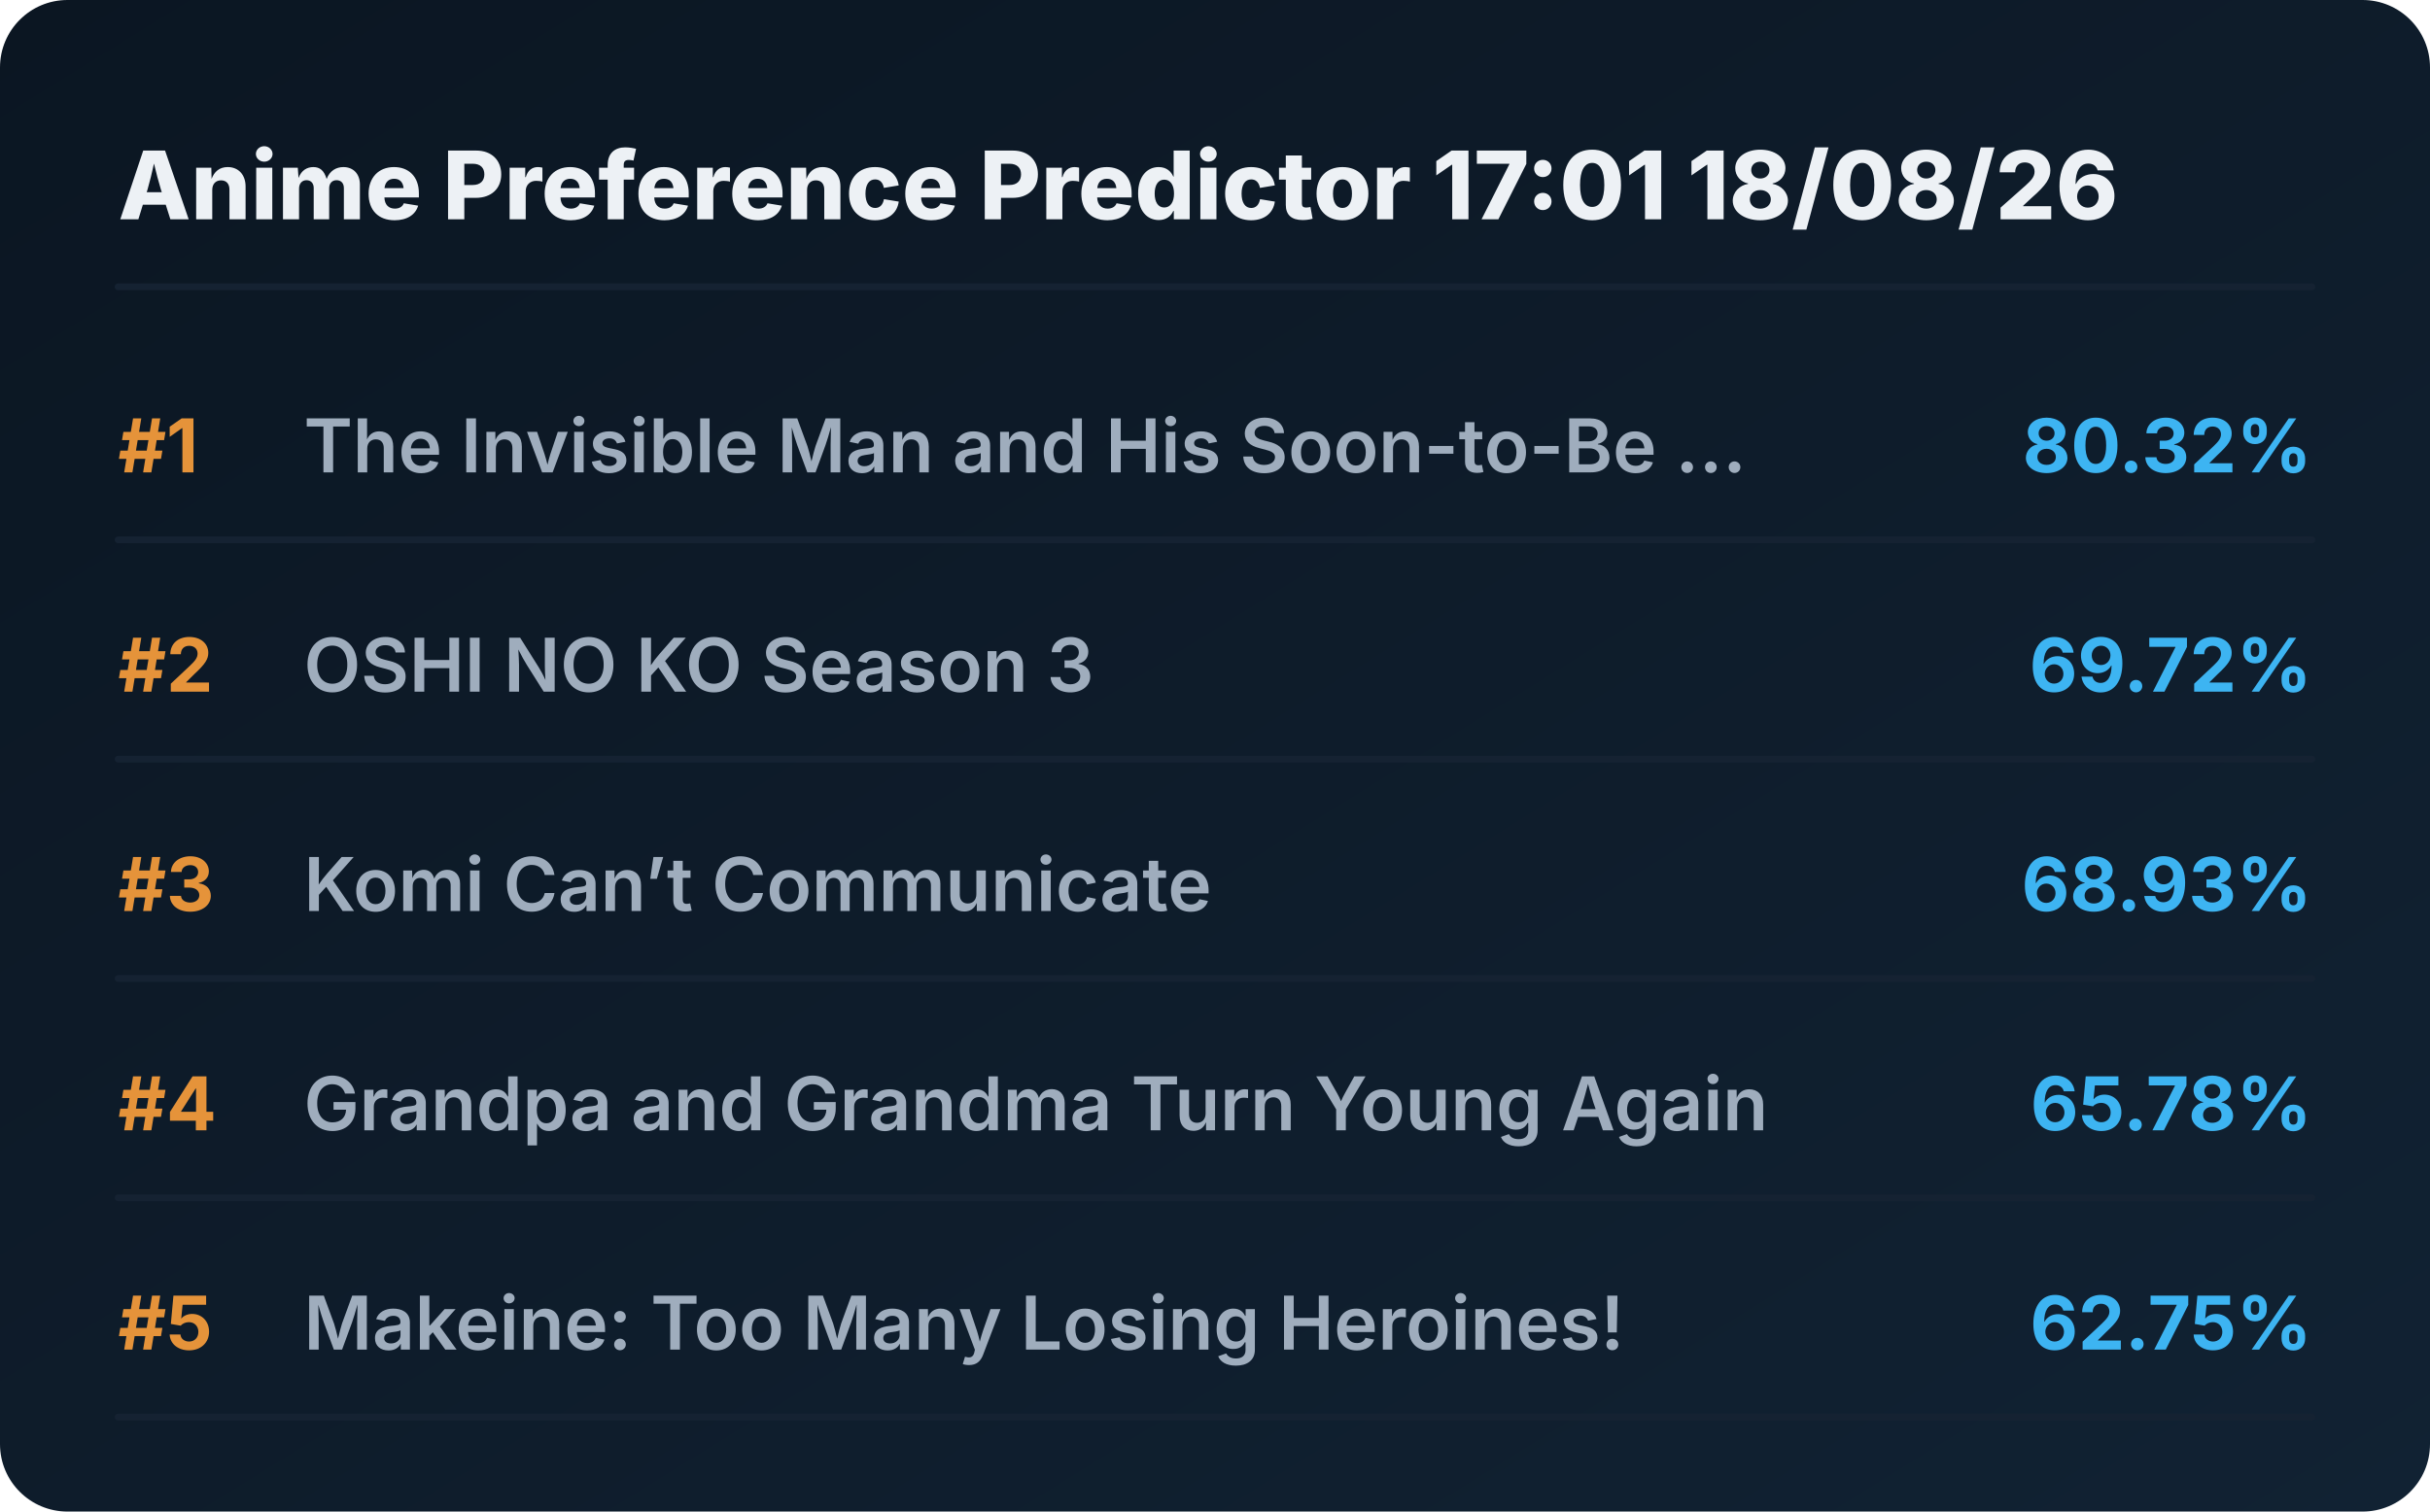
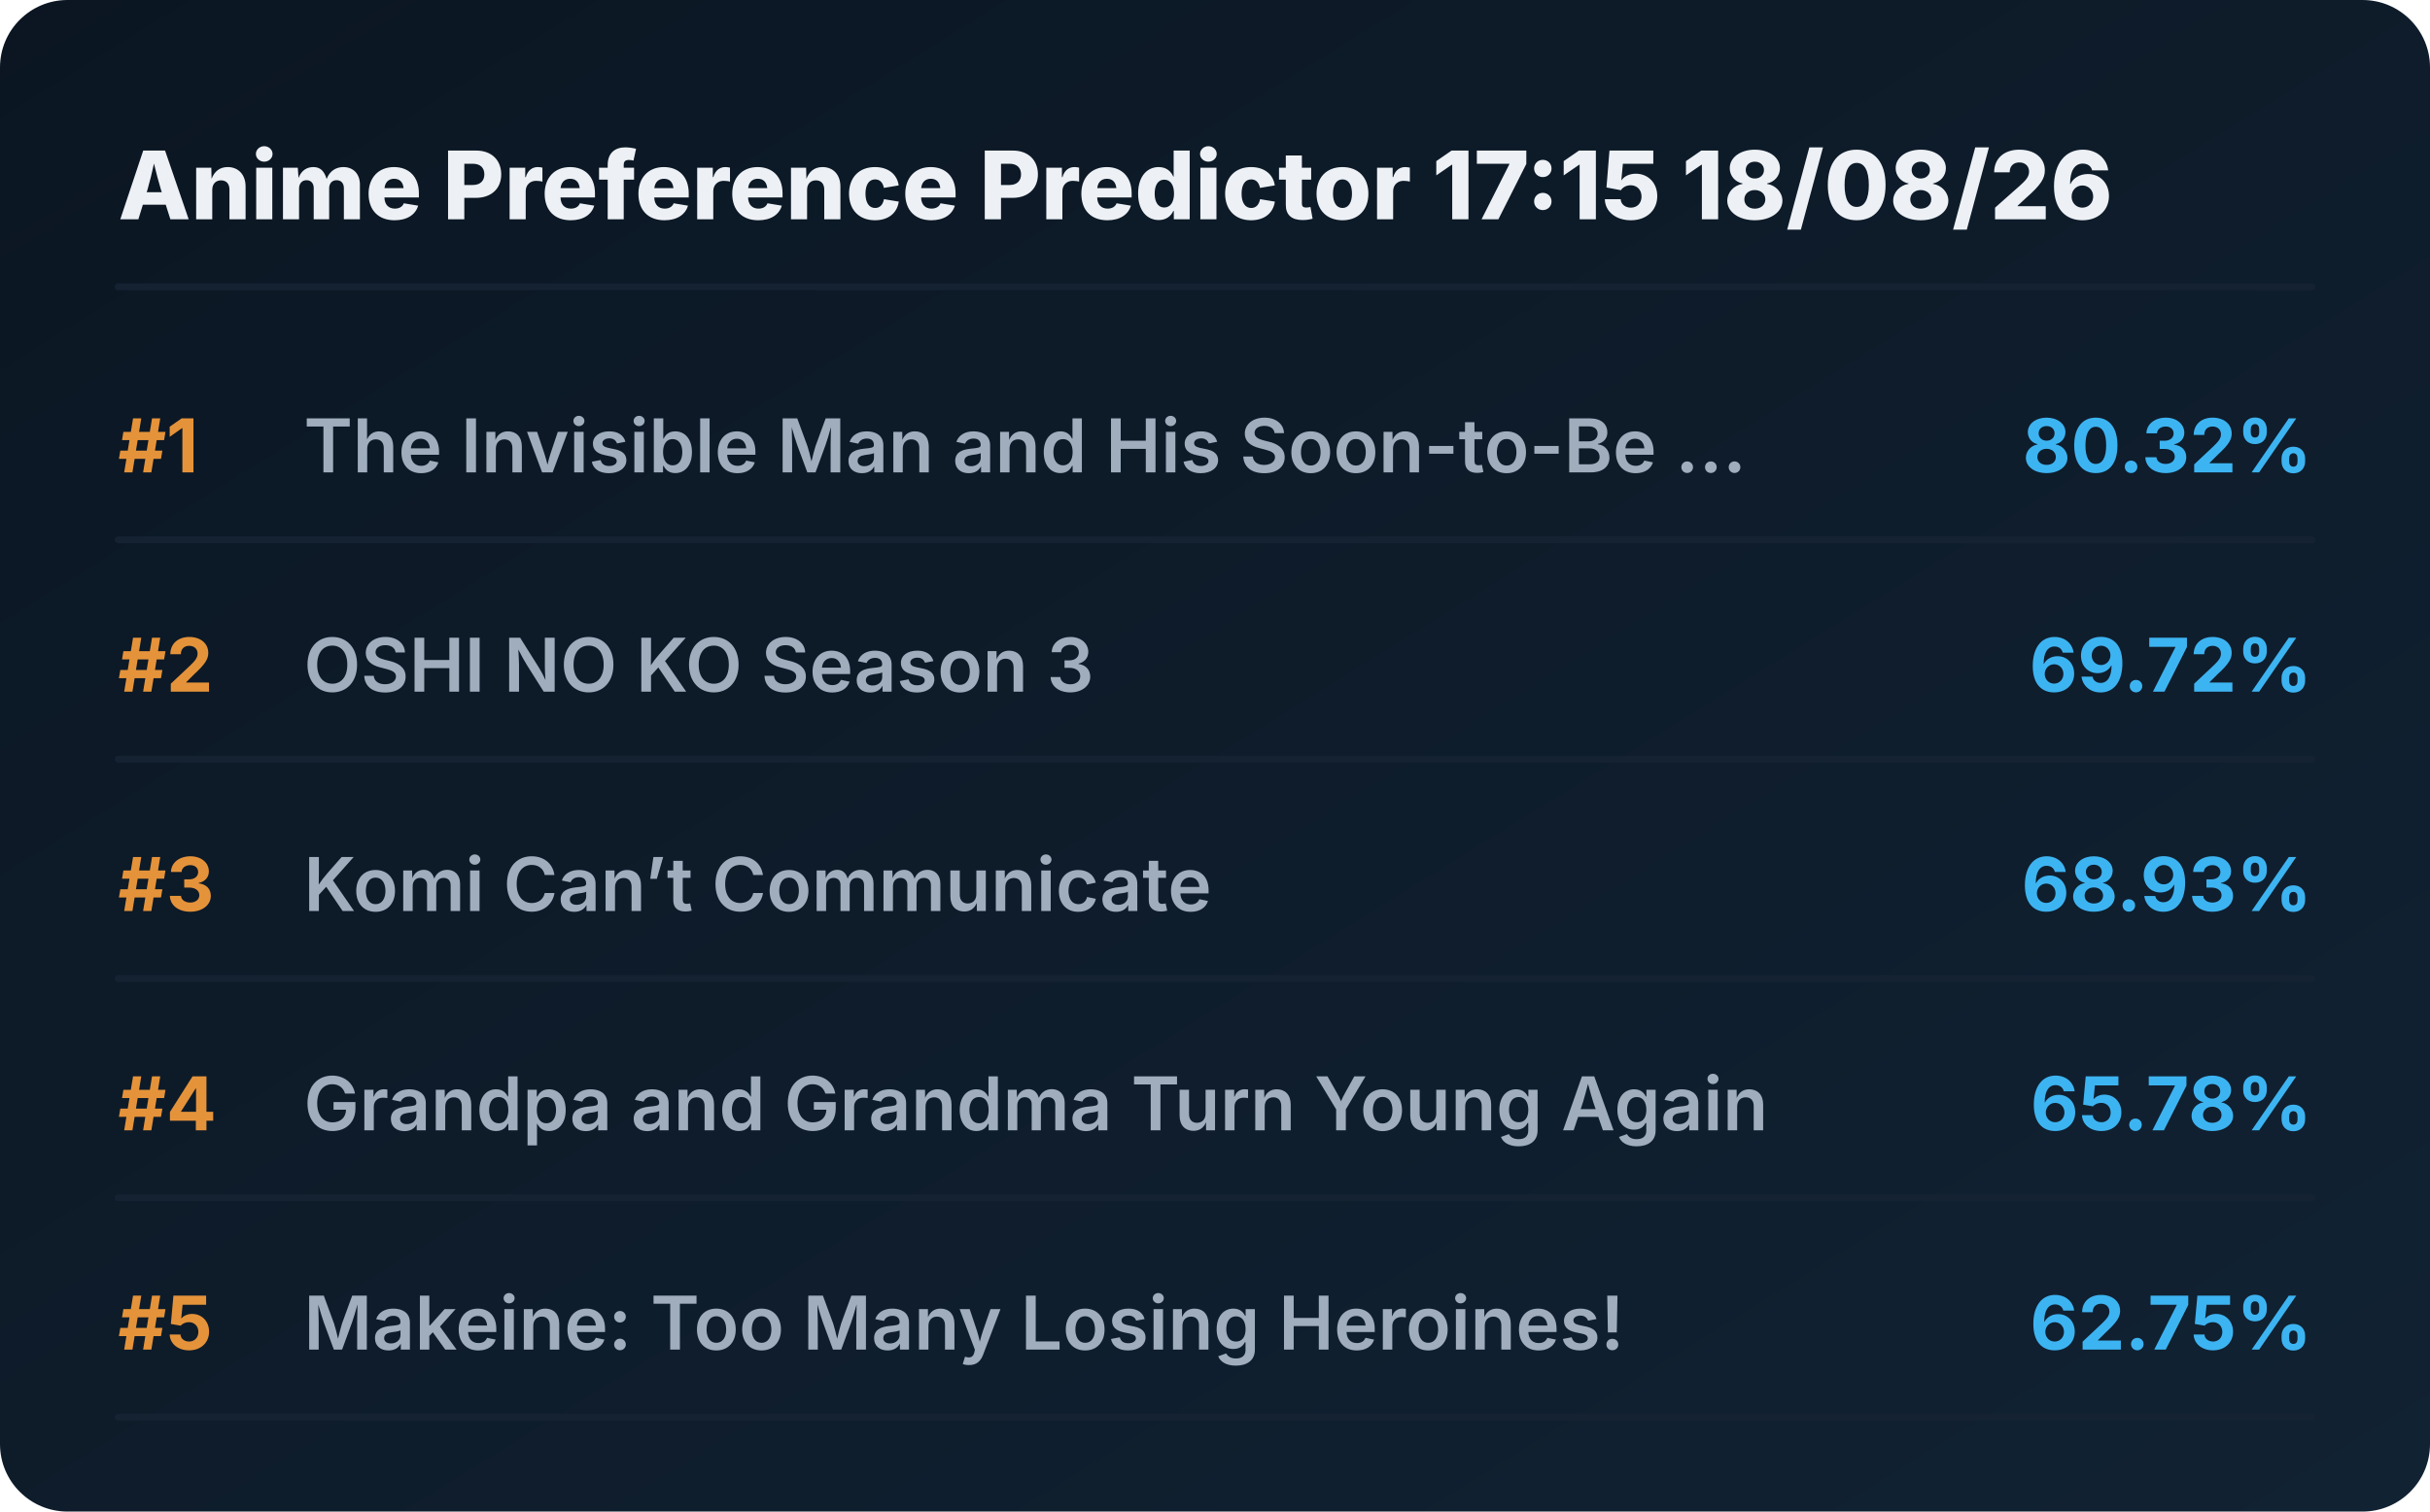
<svg xmlns="http://www.w3.org/2000/svg" viewBox="0 0 720 448" preserveAspectRatio="xMidYMid meet" style="width: 100%; height: auto; max-width: 720px;">
  <defs>
    <linearGradient id="boxGrad" x1="0%" y1="0%" x2="100%" y2="100%">
      <stop offset="0%" stop-color="#0b1622" />
      <stop offset="100%" stop-color="#112233" />
    </linearGradient>
    <clipPath id="titleClip">
      <rect x="90" y="0" width="510" height="100%" />
    </clipPath>
  </defs>
  <style>
    .bg { fill: url(#boxGrad); rx: 20px; }
    .header { font-family: 'Overpass', 'Inter', system-ui, sans-serif; font-weight: 800; font-size: 28px; fill: #edf1f5; }
    .rank { font-family: 'Overpass', 'Inter', system-ui, sans-serif; font-weight: 700; font-size: 22px; fill: #e5933a; }
    .title { font-family: 'Overpass', 'Inter', system-ui, sans-serif; font-weight: 600; font-size: 22px; fill: #9fadbd; }
    .score { font-family: 'Overpass', 'Inter', system-ui, sans-serif; font-weight: 700; font-size: 22px; fill: #3db4f2; }
    .line { stroke: #152232; stroke-width: 2; stroke-linecap: round; }
  </style>
  <rect class="bg" width="720" height="448" />
-   <text x="35" y="65" class="header">Anime Preference Predictor 17:01 18/08/26</text>
+   <text x="35" y="65" class="header">Anime Preference Predictor 17:15 18/08/26</text>
  <line x1="35" y1="85" x2="685" y2="85" class="line" />
  <g transform="translate(0, 0)">
    <text x="35" y="140" class="rank">#1</text>
    <text x="90" y="140" class="title">The Invisible Man and His Soon-to-Be ...</text>
    <text x="685" y="140" class="score" text-anchor="end">80.32%</text>
    <line x1="35" y1="160" x2="685" y2="160" class="line" />
  </g>
  <g transform="translate(0, 65)">
    <text x="35" y="140" class="rank">#2</text>
    <text x="90" y="140" class="title">OSHI NO KO Season 3</text>
    <text x="685" y="140" class="score" text-anchor="end">69.72%</text>
    <line x1="35" y1="160" x2="685" y2="160" class="line" />
  </g>
  <g transform="translate(0, 130)">
    <text x="35" y="140" class="rank">#3</text>
    <text x="90" y="140" class="title">Komi Can’t Communicate</text>
    <text x="685" y="140" class="score" text-anchor="end">68.93%</text>
    <line x1="35" y1="160" x2="685" y2="160" class="line" />
  </g>
  <g transform="translate(0, 195)">
    <text x="35" y="140" class="rank">#4</text>
    <text x="90" y="140" class="title">Grandpa and Grandma Turn Young Again</text>
    <text x="685" y="140" class="score" text-anchor="end">65.78%</text>
    <line x1="35" y1="160" x2="685" y2="160" class="line" />
  </g>
  <g transform="translate(0, 260)">
    <text x="35" y="140" class="rank">#5</text>
    <text x="90" y="140" class="title">Makeine: Too Many Losing Heroines!</text>
    <text x="685" y="140" class="score" text-anchor="end">62.75%</text>
    <line x1="35" y1="160" x2="685" y2="160" class="line" />
  </g>
</svg>
